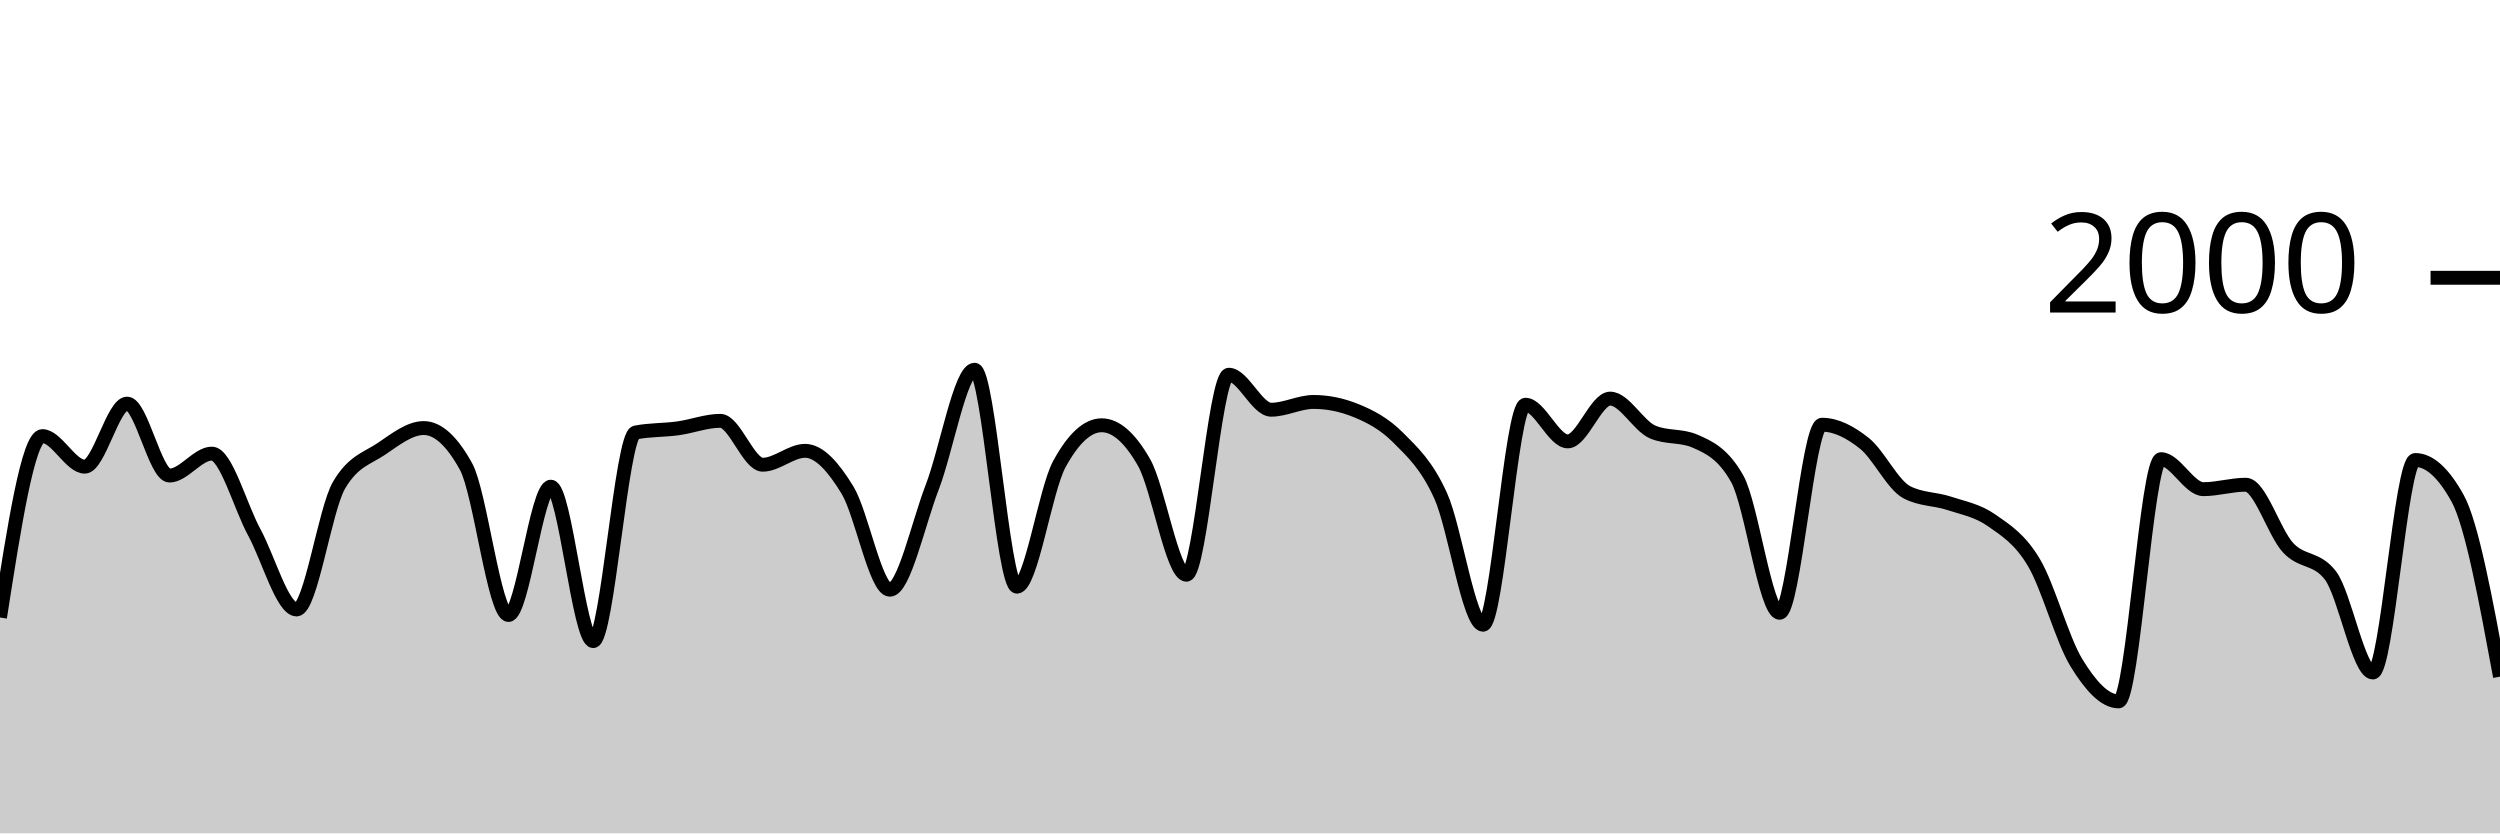
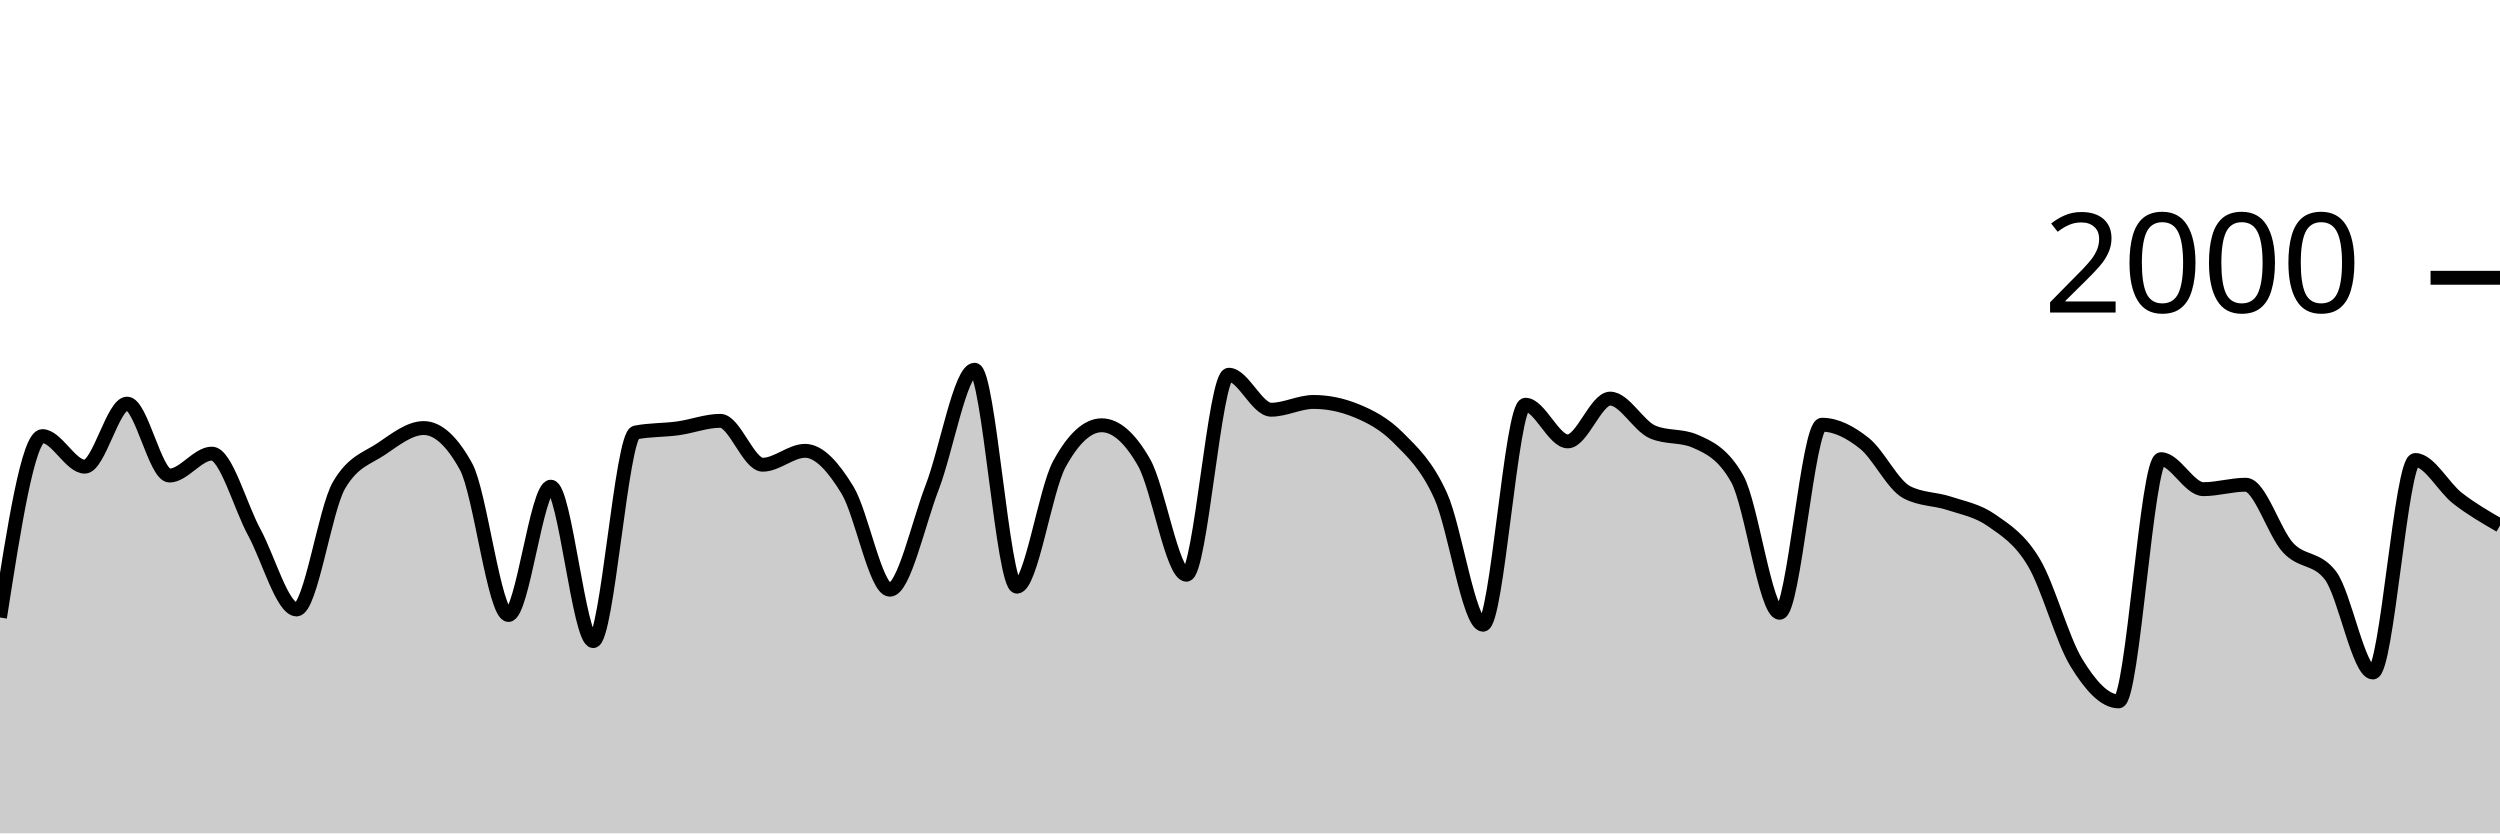
<svg xmlns="http://www.w3.org/2000/svg" viewBox="0 0 180 60">
  <g transform="translate(0,20)">
-     <path class="area" fill="rgba(0, 0, 0, 0.2)" d="M0,24.46C1.017,17.93,2.034,11.4,3.051,11.4C4.068,11.4,5.085,13.6,6.102,13.6C7.119,13.6,8.136,9.06,9.153,9.06C10.169,9.06,11.186,14.24,12.203,14.24C13.22,14.24,14.237,12.66,15.254,12.66C16.271,12.66,17.288,16.45,18.305,18.32C19.322,20.19,20.339,23.88,21.356,23.88C22.373,23.88,23.39,16.687,24.407,14.94C25.424,13.193,26.441,13.007,27.458,12.32C28.475,11.633,29.492,10.82,30.508,10.82C31.525,10.82,32.542,11.747,33.559,13.6C34.576,15.453,35.593,24.28,36.61,24.28C37.627,24.28,38.644,15.04,39.661,15.04C40.678,15.04,41.695,26.16,42.712,26.16C43.729,26.16,44.746,11.34,45.763,11.14C46.78,10.94,47.797,10.98,48.814,10.84C49.831,10.7,50.847,10.3,51.864,10.3C52.881,10.3,53.898,13.46,54.915,13.46C55.932,13.46,56.949,12.46,57.966,12.46C58.983,12.46,60,13.613,61.017,15.28C62.034,16.947,63.051,22.46,64.068,22.46C65.085,22.46,66.102,17.72,67.119,15.08C68.136,12.44,69.153,6.62,70.169,6.62C71.186,6.62,72.203,22.24,73.22,22.24C74.237,22.24,75.254,15.287,76.271,13.42C77.288,11.553,78.305,10.62,79.322,10.62C80.339,10.62,81.356,11.513,82.373,13.3C83.39,15.087,84.407,21.38,85.424,21.38C86.441,21.38,87.458,6.98,88.475,6.98C89.492,6.98,90.508,9.5,91.525,9.5C92.542,9.5,93.559,8.94,94.576,8.94C95.593,8.94,96.61,9.147,97.627,9.56C98.644,9.973,99.661,10.497,100.678,11.52C101.695,12.543,102.712,13.457,103.729,15.7C104.746,17.943,105.763,24.98,106.78,24.98C107.797,24.98,108.814,9.14,109.831,9.14C110.847,9.14,111.864,11.78,112.881,11.78C113.898,11.78,114.915,8.7,115.932,8.7C116.949,8.7,117.966,10.66,118.983,11.1C120,11.54,121.017,11.32,122.034,11.76C123.051,12.2,124.068,12.667,125.085,14.48C126.102,16.293,127.119,24.12,128.136,24.12C129.153,24.12,130.169,10.58,131.186,10.58C132.203,10.58,133.22,11.11,134.237,11.92C135.254,12.73,136.271,14.907,137.288,15.44C138.305,15.973,139.322,15.903,140.339,16.24C141.356,16.577,142.373,16.75,143.39,17.46C144.407,18.17,145.424,18.793,146.441,20.5C147.458,22.207,148.475,26.033,149.492,27.7C150.508,29.367,151.525,30.5,152.542,30.5C153.559,30.5,154.576,13.06,155.593,13.06C156.61,13.06,157.627,15.22,158.644,15.22C159.661,15.22,160.678,14.9,161.695,14.9C162.712,14.9,163.729,18.35,164.746,19.44C165.763,20.53,166.78,20.107,167.797,21.44C168.814,22.773,169.831,28.42,170.847,28.42C171.864,28.42,172.881,13.12,173.898,13.12C174.915,13.12,175.932,14.04,176.949,15.88C177.966,17.72,178.983,23.22,180,28.72L180,40C178.983,40,177.966,40,176.949,40C175.932,40,174.915,40,173.898,40C172.881,40,171.864,40,170.847,40C169.831,40,168.814,40,167.797,40C166.78,40,165.763,40,164.746,40C163.729,40,162.712,40,161.695,40C160.678,40,159.661,40,158.644,40C157.627,40,156.61,40,155.593,40C154.576,40,153.559,40,152.542,40C151.525,40,150.508,40,149.492,40C148.475,40,147.458,40,146.441,40C145.424,40,144.407,40,143.39,40C142.373,40,141.356,40,140.339,40C139.322,40,138.305,40,137.288,40C136.271,40,135.254,40,134.237,40C133.22,40,132.203,40,131.186,40C130.169,40,129.153,40,128.136,40C127.119,40,126.102,40,125.085,40C124.068,40,123.051,40,122.034,40C121.017,40,120,40,118.983,40C117.966,40,116.949,40,115.932,40C114.915,40,113.898,40,112.881,40C111.864,40,110.847,40,109.831,40C108.814,40,107.797,40,106.78,40C105.763,40,104.746,40,103.729,40C102.712,40,101.695,40,100.678,40C99.661,40,98.644,40,97.627,40C96.61,40,95.593,40,94.576,40C93.559,40,92.542,40,91.525,40C90.508,40,89.492,40,88.475,40C87.458,40,86.441,40,85.424,40C84.407,40,83.39,40,82.373,40C81.356,40,80.339,40,79.322,40C78.305,40,77.288,40,76.271,40C75.254,40,74.237,40,73.22,40C72.203,40,71.186,40,70.169,40C69.153,40,68.136,40,67.119,40C66.102,40,65.085,40,64.068,40C63.051,40,62.034,40,61.017,40C60,40,58.983,40,57.966,40C56.949,40,55.932,40,54.915,40C53.898,40,52.881,40,51.864,40C50.847,40,49.831,40,48.814,40C47.797,40,46.78,40,45.763,40C44.746,40,43.729,40,42.712,40C41.695,40,40.678,40,39.661,40C38.644,40,37.627,40,36.61,40C35.593,40,34.576,40,33.559,40C32.542,40,31.525,40,30.508,40C29.492,40,28.475,40,27.458,40C26.441,40,25.424,40,24.407,40C23.39,40,22.373,40,21.356,40C20.339,40,19.322,40,18.305,40C17.288,40,16.271,40,15.254,40C14.237,40,13.22,40,12.203,40C11.186,40,10.169,40,9.153,40C8.136,40,7.119,40,6.102,40C5.085,40,4.068,40,3.051,40C2.034,40,1.017,40,0,40Z" />
-     <path class="line" stroke="black" fill="none" d="M0,24.46C1.017,17.93,2.034,11.4,3.051,11.4C4.068,11.4,5.085,13.6,6.102,13.6C7.119,13.6,8.136,9.06,9.153,9.06C10.169,9.06,11.186,14.24,12.203,14.24C13.22,14.24,14.237,12.66,15.254,12.66C16.271,12.66,17.288,16.45,18.305,18.32C19.322,20.19,20.339,23.88,21.356,23.88C22.373,23.88,23.39,16.687,24.407,14.94C25.424,13.193,26.441,13.007,27.458,12.32C28.475,11.633,29.492,10.82,30.508,10.82C31.525,10.82,32.542,11.747,33.559,13.6C34.576,15.453,35.593,24.28,36.61,24.28C37.627,24.28,38.644,15.04,39.661,15.04C40.678,15.04,41.695,26.16,42.712,26.16C43.729,26.16,44.746,11.34,45.763,11.14C46.78,10.94,47.797,10.98,48.814,10.84C49.831,10.7,50.847,10.3,51.864,10.3C52.881,10.3,53.898,13.46,54.915,13.46C55.932,13.46,56.949,12.46,57.966,12.46C58.983,12.46,60,13.613,61.017,15.28C62.034,16.947,63.051,22.46,64.068,22.46C65.085,22.46,66.102,17.72,67.119,15.08C68.136,12.44,69.153,6.62,70.169,6.62C71.186,6.62,72.203,22.24,73.22,22.24C74.237,22.24,75.254,15.287,76.271,13.42C77.288,11.553,78.305,10.62,79.322,10.62C80.339,10.62,81.356,11.513,82.373,13.3C83.39,15.087,84.407,21.38,85.424,21.38C86.441,21.38,87.458,6.98,88.475,6.98C89.492,6.98,90.508,9.5,91.525,9.5C92.542,9.5,93.559,8.94,94.576,8.94C95.593,8.94,96.61,9.147,97.627,9.56C98.644,9.973,99.661,10.497,100.678,11.52C101.695,12.543,102.712,13.457,103.729,15.7C104.746,17.943,105.763,24.98,106.78,24.98C107.797,24.98,108.814,9.14,109.831,9.14C110.847,9.14,111.864,11.78,112.881,11.78C113.898,11.78,114.915,8.7,115.932,8.7C116.949,8.7,117.966,10.66,118.983,11.1C120,11.54,121.017,11.32,122.034,11.76C123.051,12.2,124.068,12.667,125.085,14.48C126.102,16.293,127.119,24.12,128.136,24.12C129.153,24.12,130.169,10.58,131.186,10.58C132.203,10.58,133.22,11.11,134.237,11.92C135.254,12.73,136.271,14.907,137.288,15.44C138.305,15.973,139.322,15.903,140.339,16.24C141.356,16.577,142.373,16.75,143.39,17.46C144.407,18.17,145.424,18.793,146.441,20.5C147.458,22.207,148.475,26.033,149.492,27.7C150.508,29.367,151.525,30.5,152.542,30.5C153.559,30.5,154.576,13.06,155.593,13.06C156.61,13.06,157.627,15.22,158.644,15.22C159.661,15.22,160.678,14.9,161.695,14.9C162.712,14.9,163.729,18.35,164.746,19.44C165.763,20.53,166.78,20.107,167.797,21.44C168.814,22.773,169.831,28.42,170.847,28.42C171.864,28.42,172.881,13.12,173.898,13.12C174.915,13.12,175.932,14.04,176.949,15.88C177.966,17.72,178.983,23.22,180,28.72" />
+     <path class="area" fill="rgba(0, 0, 0, 0.2)" d="M0,24.46C1.017,17.93,2.034,11.4,3.051,11.4C4.068,11.4,5.085,13.6,6.102,13.6C7.119,13.6,8.136,9.06,9.153,9.06C10.169,9.06,11.186,14.24,12.203,14.24C13.22,14.24,14.237,12.66,15.254,12.66C16.271,12.66,17.288,16.45,18.305,18.32C19.322,20.19,20.339,23.88,21.356,23.88C22.373,23.88,23.39,16.687,24.407,14.94C25.424,13.193,26.441,13.007,27.458,12.32C28.475,11.633,29.492,10.82,30.508,10.82C31.525,10.82,32.542,11.747,33.559,13.6C34.576,15.453,35.593,24.28,36.61,24.28C37.627,24.28,38.644,15.04,39.661,15.04C40.678,15.04,41.695,26.16,42.712,26.16C43.729,26.16,44.746,11.34,45.763,11.14C46.78,10.94,47.797,10.98,48.814,10.84C49.831,10.7,50.847,10.3,51.864,10.3C52.881,10.3,53.898,13.46,54.915,13.46C55.932,13.46,56.949,12.46,57.966,12.46C58.983,12.46,60,13.613,61.017,15.28C62.034,16.947,63.051,22.46,64.068,22.46C65.085,22.46,66.102,17.72,67.119,15.08C68.136,12.44,69.153,6.62,70.169,6.62C71.186,6.62,72.203,22.24,73.22,22.24C74.237,22.24,75.254,15.287,76.271,13.42C77.288,11.553,78.305,10.62,79.322,10.62C80.339,10.62,81.356,11.513,82.373,13.3C83.39,15.087,84.407,21.38,85.424,21.38C86.441,21.38,87.458,6.98,88.475,6.98C89.492,6.98,90.508,9.5,91.525,9.5C92.542,9.5,93.559,8.94,94.576,8.94C95.593,8.94,96.61,9.147,97.627,9.56C98.644,9.973,99.661,10.497,100.678,11.52C101.695,12.543,102.712,13.457,103.729,15.7C104.746,17.943,105.763,24.98,106.78,24.98C107.797,24.98,108.814,9.14,109.831,9.14C110.847,9.14,111.864,11.78,112.881,11.78C113.898,11.78,114.915,8.7,115.932,8.7C116.949,8.7,117.966,10.66,118.983,11.1C120,11.54,121.017,11.32,122.034,11.76C123.051,12.2,124.068,12.667,125.085,14.48C126.102,16.293,127.119,24.12,128.136,24.12C129.153,24.12,130.169,10.58,131.186,10.58C132.203,10.58,133.22,11.11,134.237,11.92C135.254,12.73,136.271,14.907,137.288,15.44C138.305,15.973,139.322,15.903,140.339,16.24C141.356,16.577,142.373,16.75,143.39,17.46C144.407,18.17,145.424,18.793,146.441,20.5C147.458,22.207,148.475,26.033,149.492,27.7C150.508,29.367,151.525,30.5,152.542,30.5C153.559,30.5,154.576,13.06,155.593,13.06C156.61,13.06,157.627,15.22,158.644,15.22C159.661,15.22,160.678,14.9,161.695,14.9C162.712,14.9,163.729,18.35,164.746,19.44C165.763,20.53,166.78,20.107,167.797,21.44C168.814,22.773,169.831,28.42,170.847,28.42C171.864,28.42,172.881,13.12,173.898,13.12C174.915,13.12,175.932,15.093,176.949,15.88C177.966,16.667,178.983,17.253,180,17.84L180,40C178.983,40,177.966,40,176.949,40C175.932,40,174.915,40,173.898,40C172.881,40,171.864,40,170.847,40C169.831,40,168.814,40,167.797,40C166.78,40,165.763,40,164.746,40C163.729,40,162.712,40,161.695,40C160.678,40,159.661,40,158.644,40C157.627,40,156.61,40,155.593,40C154.576,40,153.559,40,152.542,40C151.525,40,150.508,40,149.492,40C148.475,40,147.458,40,146.441,40C145.424,40,144.407,40,143.39,40C142.373,40,141.356,40,140.339,40C139.322,40,138.305,40,137.288,40C136.271,40,135.254,40,134.237,40C133.22,40,132.203,40,131.186,40C130.169,40,129.153,40,128.136,40C127.119,40,126.102,40,125.085,40C124.068,40,123.051,40,122.034,40C121.017,40,120,40,118.983,40C117.966,40,116.949,40,115.932,40C114.915,40,113.898,40,112.881,40C111.864,40,110.847,40,109.831,40C108.814,40,107.797,40,106.78,40C105.763,40,104.746,40,103.729,40C102.712,40,101.695,40,100.678,40C99.661,40,98.644,40,97.627,40C96.61,40,95.593,40,94.576,40C93.559,40,92.542,40,91.525,40C90.508,40,89.492,40,88.475,40C87.458,40,86.441,40,85.424,40C84.407,40,83.39,40,82.373,40C81.356,40,80.339,40,79.322,40C78.305,40,77.288,40,76.271,40C75.254,40,74.237,40,73.22,40C72.203,40,71.186,40,70.169,40C69.153,40,68.136,40,67.119,40C66.102,40,65.085,40,64.068,40C63.051,40,62.034,40,61.017,40C60,40,58.983,40,57.966,40C56.949,40,55.932,40,54.915,40C53.898,40,52.881,40,51.864,40C50.847,40,49.831,40,48.814,40C47.797,40,46.78,40,45.763,40C44.746,40,43.729,40,42.712,40C41.695,40,40.678,40,39.661,40C38.644,40,37.627,40,36.61,40C35.593,40,34.576,40,33.559,40C32.542,40,31.525,40,30.508,40C29.492,40,28.475,40,27.458,40C26.441,40,25.424,40,24.407,40C23.39,40,22.373,40,21.356,40C20.339,40,19.322,40,18.305,40C17.288,40,16.271,40,15.254,40C14.237,40,13.22,40,12.203,40C11.186,40,10.169,40,9.153,40C8.136,40,7.119,40,6.102,40C5.085,40,4.068,40,3.051,40C2.034,40,1.017,40,0,40Z" />
+     <path class="line" stroke="black" fill="none" d="M0,24.46C1.017,17.93,2.034,11.4,3.051,11.4C4.068,11.4,5.085,13.6,6.102,13.6C7.119,13.6,8.136,9.06,9.153,9.06C10.169,9.06,11.186,14.24,12.203,14.24C13.22,14.24,14.237,12.66,15.254,12.66C16.271,12.66,17.288,16.45,18.305,18.32C19.322,20.19,20.339,23.88,21.356,23.88C22.373,23.88,23.39,16.687,24.407,14.94C25.424,13.193,26.441,13.007,27.458,12.32C28.475,11.633,29.492,10.82,30.508,10.82C31.525,10.82,32.542,11.747,33.559,13.6C34.576,15.453,35.593,24.28,36.61,24.28C37.627,24.28,38.644,15.04,39.661,15.04C40.678,15.04,41.695,26.16,42.712,26.16C43.729,26.16,44.746,11.34,45.763,11.14C46.78,10.94,47.797,10.98,48.814,10.84C49.831,10.7,50.847,10.3,51.864,10.3C52.881,10.3,53.898,13.46,54.915,13.46C55.932,13.46,56.949,12.46,57.966,12.46C58.983,12.46,60,13.613,61.017,15.28C62.034,16.947,63.051,22.46,64.068,22.46C65.085,22.46,66.102,17.72,67.119,15.08C68.136,12.44,69.153,6.62,70.169,6.62C71.186,6.62,72.203,22.24,73.22,22.24C74.237,22.24,75.254,15.287,76.271,13.42C77.288,11.553,78.305,10.62,79.322,10.62C80.339,10.62,81.356,11.513,82.373,13.3C83.39,15.087,84.407,21.38,85.424,21.38C86.441,21.38,87.458,6.98,88.475,6.98C89.492,6.98,90.508,9.5,91.525,9.5C92.542,9.5,93.559,8.94,94.576,8.94C95.593,8.94,96.61,9.147,97.627,9.56C98.644,9.973,99.661,10.497,100.678,11.52C101.695,12.543,102.712,13.457,103.729,15.7C104.746,17.943,105.763,24.98,106.78,24.98C107.797,24.98,108.814,9.14,109.831,9.14C110.847,9.14,111.864,11.78,112.881,11.78C113.898,11.78,114.915,8.7,115.932,8.7C116.949,8.7,117.966,10.66,118.983,11.1C120,11.54,121.017,11.32,122.034,11.76C123.051,12.2,124.068,12.667,125.085,14.48C126.102,16.293,127.119,24.12,128.136,24.12C129.153,24.12,130.169,10.58,131.186,10.58C132.203,10.58,133.22,11.11,134.237,11.92C135.254,12.73,136.271,14.907,137.288,15.44C138.305,15.973,139.322,15.903,140.339,16.24C141.356,16.577,142.373,16.75,143.39,17.46C144.407,18.17,145.424,18.793,146.441,20.5C147.458,22.207,148.475,26.033,149.492,27.7C150.508,29.367,151.525,30.5,152.542,30.5C153.559,30.5,154.576,13.06,155.593,13.06C156.61,13.06,157.627,15.22,158.644,15.22C159.661,15.22,160.678,14.9,161.695,14.9C162.712,14.9,163.729,18.35,164.746,19.44C165.763,20.53,166.78,20.107,167.797,21.44C168.814,22.773,169.831,28.42,170.847,28.42C171.864,28.42,172.881,13.12,173.898,13.12C174.915,13.12,175.932,15.093,176.949,15.88C177.966,16.667,178.983,17.253,180,17.84" />
    <path class="axis-ceiling" stroke-width="1" stroke="black" fill="none" d="M175,0L180,0" />
    <text class="axis-ceiling-label" font-family="sans-serif" text-anchor="end" font-size="10px" x="170" y="2.5">2000</text>
  </g>
</svg>
